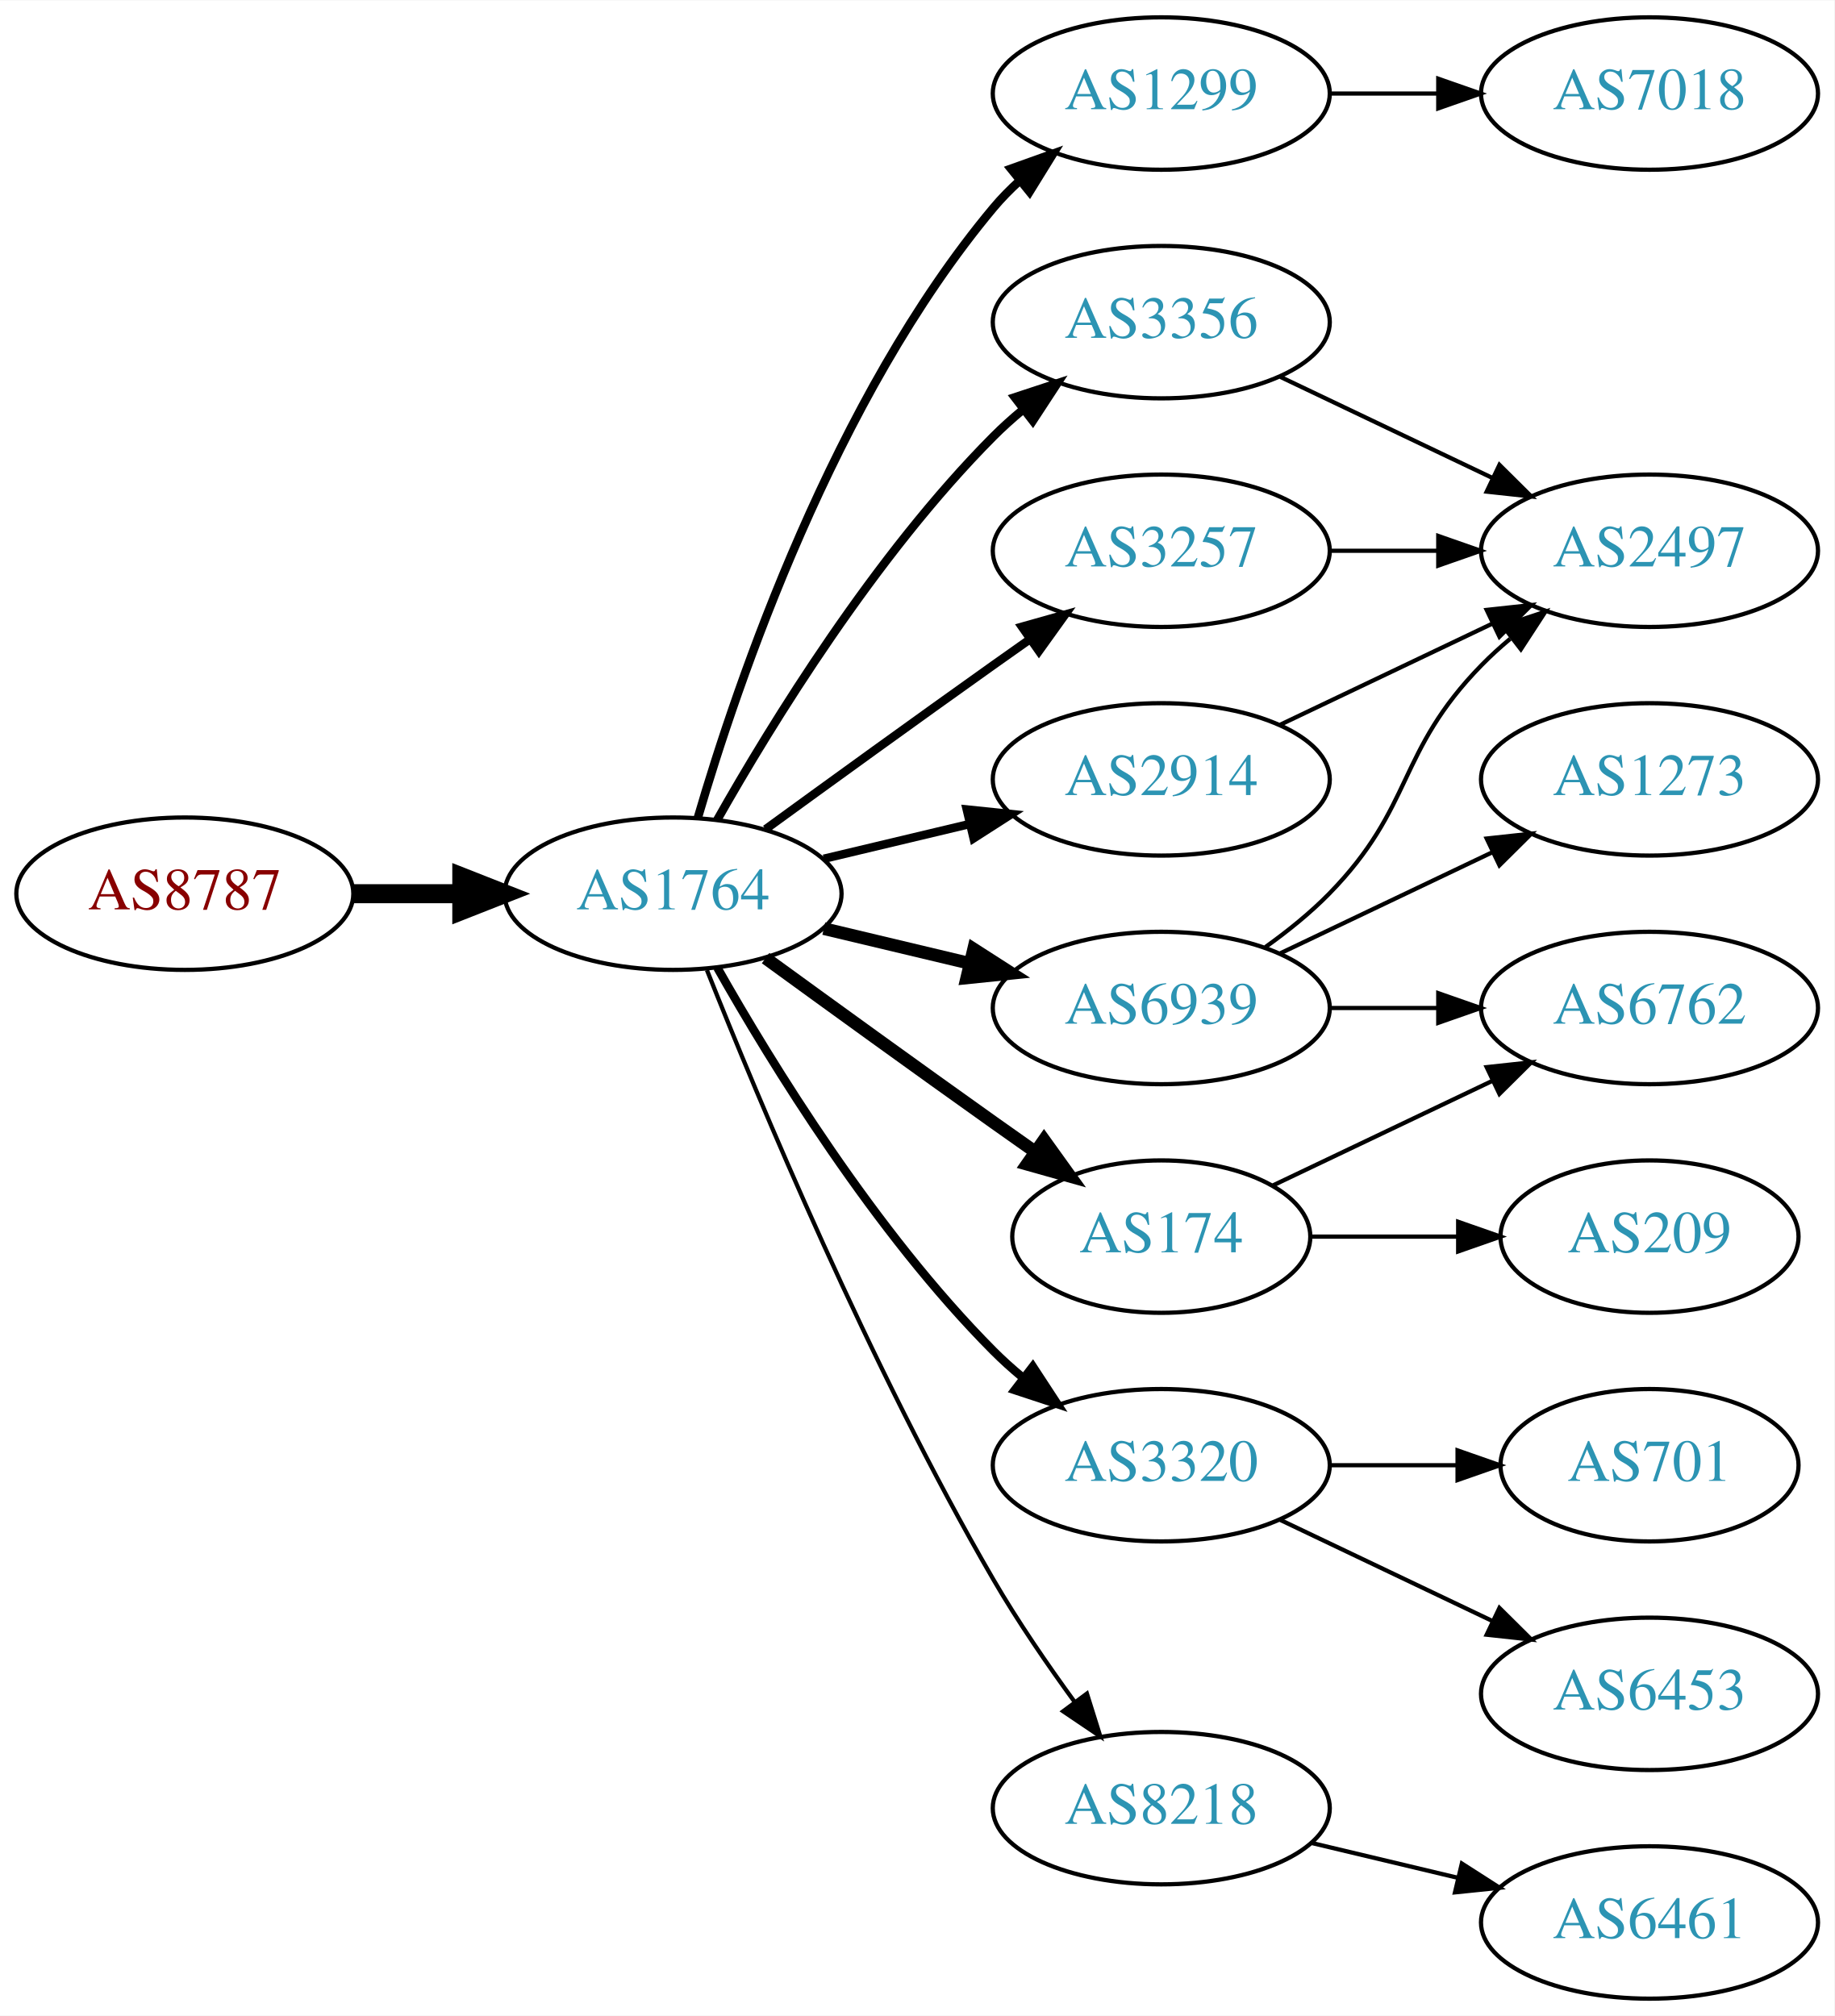
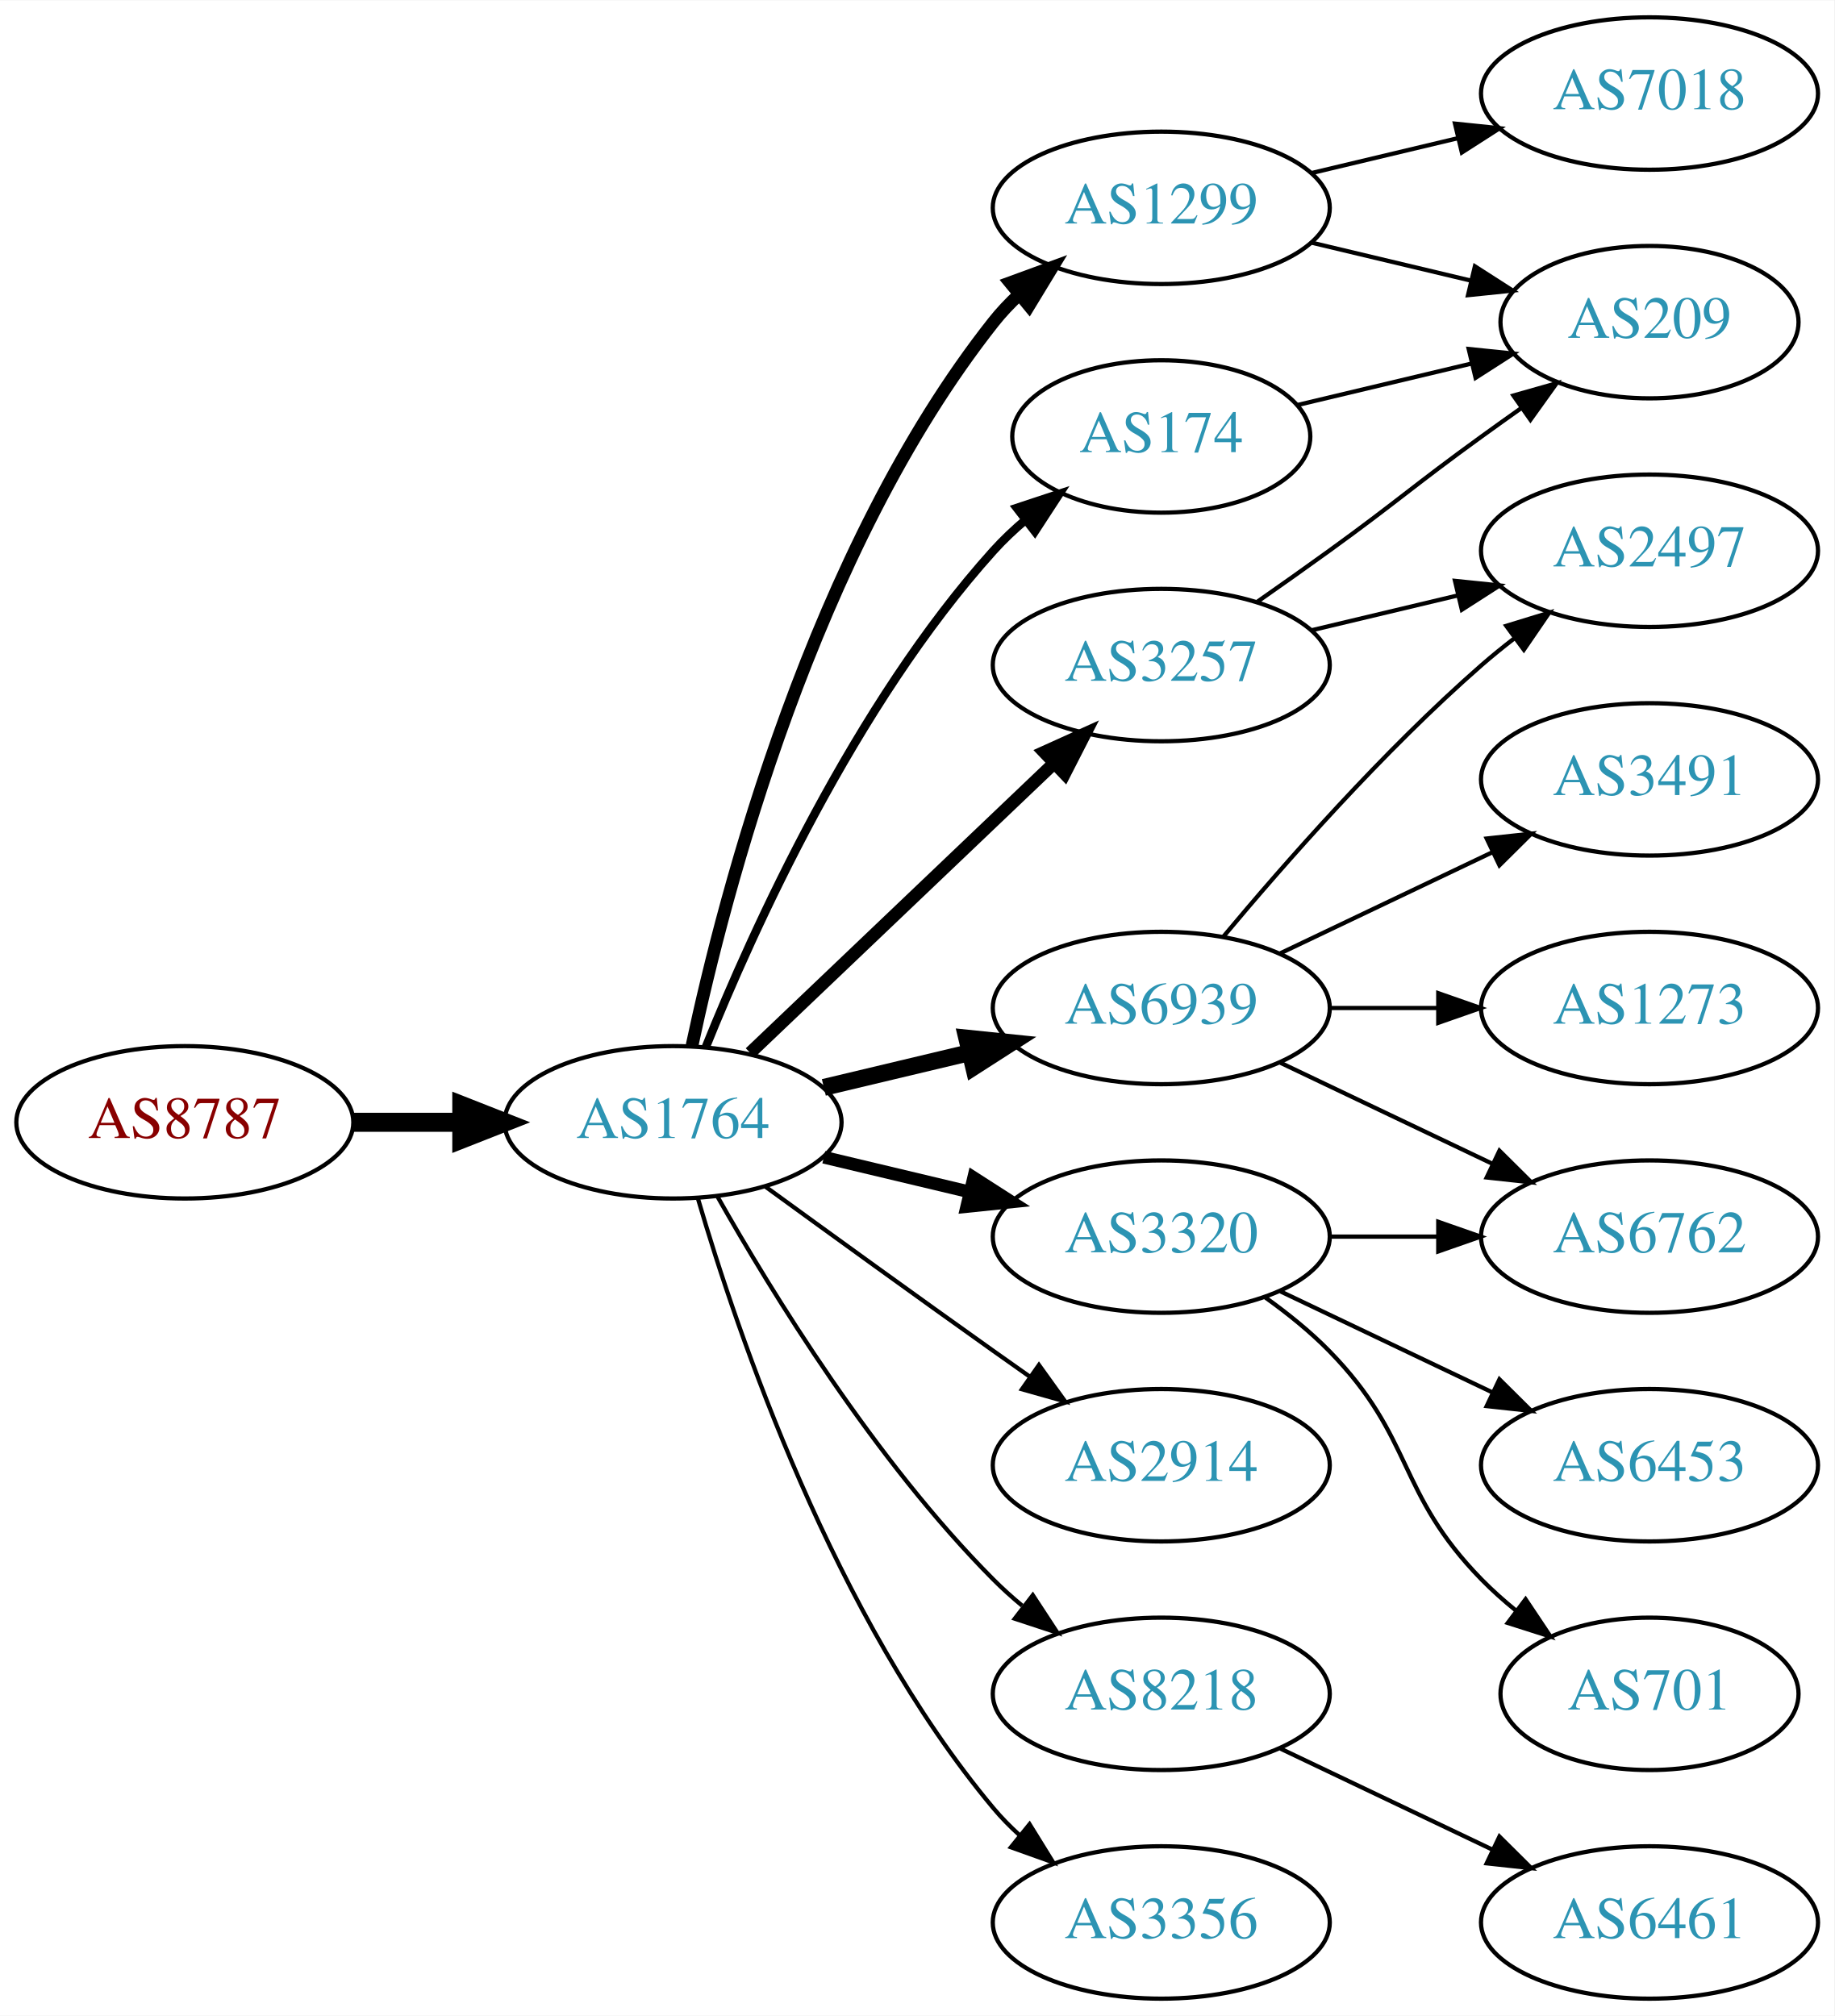
<svg xmlns="http://www.w3.org/2000/svg" xmlns:xlink="http://www.w3.org/1999/xlink" width="433pt" height="476pt" viewBox="0.00 0.00 433.17 476.00">
  <g id="graph0" class="graph" transform="scale(1 1) rotate(0) translate(4 472)">
    <polygon fill="white" stroke="none" points="-4,4 -4,-472 429.172,-472 429.172,4 -4,4" />
    <g id="node1" class="node">
      <g id="a_node1">
        <a xlink:href="/asn/8787" xlink:title="AS8787 ~ Amaris Technologies GmbH [AT]">
-           <ellipse fill="#ffffff" stroke="black" cx="39.647" cy="-261" rx="39.794" ry="18" />
-           <text text-anchor="middle" x="39.647" y="-257.3" font-family="Times,serif" font-size="14.00" fill="#880000">AS8787</text>
+           <ellipse fill="#ffffff" stroke="black" cx="39.647" cy="-207" rx="39.794" ry="18" />
+           <text text-anchor="middle" x="39.647" y="-203.3" font-family="Times,serif" font-size="14.00" fill="#880000">AS8787</text>
        </a>
      </g>
    </g>
    <g id="node2" class="node">
      <g id="a_node2">
        <a xlink:href="/asn/1764" xlink:title="AS1764 ~ NEXTLAYER-AS [AT]">
-           <ellipse fill="#ffffff" stroke="black" cx="154.939" cy="-261" rx="39.794" ry="18" />
-           <text text-anchor="middle" x="154.939" y="-257.3" font-family="Times,serif" font-size="14.00" fill="#2c94b3">AS1764</text>
+           <ellipse fill="#ffffff" stroke="black" cx="154.939" cy="-207" rx="39.794" ry="18" />
+           <text text-anchor="middle" x="154.939" y="-203.3" font-family="Times,serif" font-size="14.00" fill="#2c94b3">AS1764</text>
        </a>
      </g>
    </g>
    <g id="edge1" class="edge">
-       <path fill="none" stroke="black" stroke-width="4.5" d="M79.319,-261C87.522,-261 96.286,-261 104.818,-261" />
-       <polygon fill="black" stroke="black" stroke-width="4.5" points="105.057,-264.938 115.057,-261 105.057,-257.063 105.057,-264.938" />
+       <path fill="none" stroke="black" stroke-width="4.5" d="M79.319,-207C87.522,-207 96.286,-207 104.818,-207" />
+       <polygon fill="black" stroke="black" stroke-width="4.5" points="105.057,-210.938 115.057,-207 105.057,-203.063 105.057,-210.938" />
    </g>
    <g id="node3" class="node">
      <g id="a_node3">
-         <a xlink:href="/asn/1299" xlink:title="AS1299 ~ Telia Carrier [EU]">
-           <ellipse fill="#ffffff" stroke="black" cx="270.232" cy="-450" rx="39.794" ry="18" />
-           <text text-anchor="middle" x="270.232" y="-446.3" font-family="Times,serif" font-size="14.00" fill="#2c94b3">AS1299</text>
+         <a xlink:href="/asn/3257" xlink:title="AS3257 ~ GTT [DE]">
+           <ellipse fill="#ffffff" stroke="black" cx="270.232" cy="-315" rx="39.794" ry="18" />
+           <text text-anchor="middle" x="270.232" y="-311.3" font-family="Times,serif" font-size="14.00" fill="#2c94b3">AS3257</text>
        </a>
      </g>
    </g>
    <g id="edge2" class="edge">
-       <path fill="none" stroke="black" stroke-width="2" d="M160.814,-279.002C170.127,-310.844 192.944,-377.981 230.586,-423 232.456,-425.237 234.554,-427.374 236.781,-429.396" />
-       <polygon fill="black" stroke="black" stroke-width="2" points="234.724,-432.234 244.7,-435.804 239.128,-426.793 234.724,-432.234" />
+       <path fill="none" stroke="black" stroke-width="3" d="M173.146,-223.403C192.221,-241.587 223.142,-271.063 244.739,-291.651" />
+       <polygon fill="black" stroke="black" stroke-width="3" points="242.582,-294.43 252.235,-298.797 247.412,-289.363 242.582,-294.43" />
    </g>
    <g id="node4" class="node">
      <g id="a_node4">
-         <a xlink:href="/asn/3356" xlink:title="AS3356 ~ Level 3 Parent, LLC [US]">
-           <ellipse fill="#ffffff" stroke="black" cx="270.232" cy="-396" rx="39.794" ry="18" />
-           <text text-anchor="middle" x="270.232" y="-392.3" font-family="Times,serif" font-size="14.00" fill="#2c94b3">AS3356</text>
+         <a xlink:href="/asn/174" xlink:title="AS174 ~ Cogent Communications [US]">
+           <ellipse fill="#ffffff" stroke="black" cx="270.232" cy="-369" rx="35.194" ry="18" />
+           <text text-anchor="middle" x="270.232" y="-365.3" font-family="Times,serif" font-size="14.00" fill="#2c94b3">AS174</text>
        </a>
      </g>
    </g>
    <g id="edge3" class="edge">
-       <path fill="none" stroke="black" stroke-width="2" d="M165.399,-278.49C178.181,-301.096 202.613,-340.886 230.586,-369 232.697,-371.121 234.993,-373.188 237.378,-375.171" />
-       <polygon fill="black" stroke="black" stroke-width="2" points="235.631,-378.242 245.694,-381.556 239.894,-372.69 235.631,-378.242" />
+       <path fill="none" stroke="black" stroke-width="2" d="M162.687,-224.787C173.738,-252.243 197.791,-305.578 230.586,-342 232.902,-344.572 235.506,-347.03 238.242,-349.343" />
+       <polygon fill="black" stroke="black" stroke-width="2" points="236.108,-352.117 246.165,-355.448 240.38,-346.572 236.108,-352.117" />
    </g>
    <g id="node5" class="node">
      <g id="a_node5">
-         <a xlink:href="/asn/174" xlink:title="AS174 ~ Cogent Communications [US]">
-           <ellipse fill="#ffffff" stroke="black" cx="270.232" cy="-180" rx="35.194" ry="18" />
-           <text text-anchor="middle" x="270.232" y="-176.3" font-family="Times,serif" font-size="14.00" fill="#2c94b3">AS174</text>
+         <a xlink:href="/asn/2914" xlink:title="AS2914 ~ NTT America, Inc. [US]">
+           <ellipse fill="#ffffff" stroke="black" cx="270.232" cy="-126" rx="39.794" ry="18" />
+           <text text-anchor="middle" x="270.232" y="-122.3" font-family="Times,serif" font-size="14.00" fill="#2c94b3">AS2914</text>
        </a>
      </g>
    </g>
    <g id="edge4" class="edge">
-       <path fill="none" stroke="black" stroke-width="3" d="M176.788,-245.778C191.722,-234.909 212.335,-219.975 230.586,-207 233.796,-204.718 237.165,-202.339 240.52,-199.982" />
-       <polygon fill="black" stroke="black" stroke-width="3" points="242.548,-202.834 248.73,-194.23 238.532,-197.101 242.548,-202.834" />
+       <path fill="none" stroke="black" d="M176.788,-191.778C191.722,-180.909 212.335,-165.975 230.586,-153 233.406,-150.995 236.349,-148.915 239.297,-146.841" />
+       <polygon fill="black" stroke="black" points="241.344,-149.681 247.522,-141.074 237.325,-143.95 241.344,-149.681" />
    </g>
    <g id="node6" class="node">
      <g id="a_node6">
+         <a xlink:href="/asn/8218" xlink:title="AS8218 ~ legacy Neotelecoms [FR]">
+           <ellipse fill="#ffffff" stroke="black" cx="270.232" cy="-72" rx="39.794" ry="18" />
+           <text text-anchor="middle" x="270.232" y="-68.3" font-family="Times,serif" font-size="14.00" fill="#2c94b3">AS8218</text>
+         </a>
+       </g>
+     </g>
+     <g id="edge5" class="edge">
+       <path fill="none" stroke="black" d="M165.399,-189.51C178.181,-166.904 202.613,-127.114 230.586,-99 232.697,-96.879 234.993,-94.812 237.378,-92.829" />
+       <polygon fill="black" stroke="black" points="239.894,-95.31 245.694,-86.444 235.631,-89.758 239.894,-95.31" />
+     </g>
+     <g id="node7" class="node">
+       <g id="a_node7">
        <a xlink:href="/asn/6939" xlink:title="AS6939 ~ Hurricane Electric LLC [US]">
          <ellipse fill="#ffffff" stroke="black" cx="270.232" cy="-234" rx="39.794" ry="18" />
          <text text-anchor="middle" x="270.232" y="-230.3" font-family="Times,serif" font-size="14.00" fill="#2c94b3">AS6939</text>
        </a>
      </g>
    </g>
-     <g id="edge5" class="edge">
-       <path fill="none" stroke="black" stroke-width="3" d="M190.547,-252.752C201.418,-250.162 213.572,-247.265 225.015,-244.538" />
-       <polygon fill="black" stroke="black" stroke-width="3" points="225.921,-247.92 234.837,-242.197 224.298,-241.111 225.921,-247.92" />
-     </g>
-     <g id="node7" class="node">
-       <g id="a_node7">
-         <a xlink:href="/asn/3257" xlink:title="AS3257 ~ GTT [DE]">
-           <ellipse fill="#ffffff" stroke="black" cx="270.232" cy="-342" rx="39.794" ry="18" />
-           <text text-anchor="middle" x="270.232" y="-338.3" font-family="Times,serif" font-size="14.00" fill="#2c94b3">AS3257</text>
-         </a>
-       </g>
-     </g>
    <g id="edge6" class="edge">
-       <path fill="none" stroke="black" stroke-width="2" d="M176.788,-276.222C191.722,-287.091 212.335,-302.025 230.586,-315 233.406,-317.005 236.349,-319.085 239.297,-321.159" />
-       <polygon fill="black" stroke="black" stroke-width="2" points="237.325,-324.05 247.522,-326.926 241.344,-318.319 237.325,-324.05" />
+       <path fill="none" stroke="black" stroke-width="4" d="M190.547,-215.248C201.418,-217.838 213.572,-220.735 225.015,-223.462" />
+       <polygon fill="black" stroke="black" stroke-width="4" points="224.298,-226.889 234.837,-225.803 225.921,-220.08 224.298,-226.889" />
    </g>
    <g id="node8" class="node">
      <g id="a_node8">
-         <a xlink:href="/asn/2914" xlink:title="AS2914 ~ NTT America, Inc. [US]">
-           <ellipse fill="#ffffff" stroke="black" cx="270.232" cy="-288" rx="39.794" ry="18" />
-           <text text-anchor="middle" x="270.232" y="-284.3" font-family="Times,serif" font-size="14.00" fill="#2c94b3">AS2914</text>
+         <a xlink:href="/asn/1299" xlink:title="AS1299 ~ Telia Carrier [EU]">
+           <ellipse fill="#ffffff" stroke="black" cx="270.232" cy="-423" rx="39.794" ry="18" />
+           <text text-anchor="middle" x="270.232" y="-419.3" font-family="Times,serif" font-size="14.00" fill="#2c94b3">AS1299</text>
        </a>
      </g>
    </g>
    <g id="edge7" class="edge">
-       <path fill="none" stroke="black" stroke-width="2" d="M190.547,-269.248C201.418,-271.838 213.572,-274.735 225.015,-277.462" />
-       <polygon fill="black" stroke="black" stroke-width="2" points="224.298,-280.889 234.837,-279.803 225.921,-274.08 224.298,-280.889" />
+       <path fill="none" stroke="black" stroke-width="3" d="M159.43,-225.16C167.061,-261.03 188.052,-342.155 230.586,-396 232.393,-398.288 234.446,-400.462 236.641,-402.51" />
+       <polygon fill="black" stroke="black" stroke-width="3" points="234.552,-405.323 244.501,-408.966 238.995,-399.914 234.552,-405.323" />
    </g>
    <g id="node9" class="node">
      <g id="a_node9">
        <a xlink:href="/asn/3320" xlink:title="AS3320 ~ DTAG [DE]">
-           <ellipse fill="#ffffff" stroke="black" cx="270.232" cy="-126" rx="39.794" ry="18" />
-           <text text-anchor="middle" x="270.232" y="-122.3" font-family="Times,serif" font-size="14.00" fill="#2c94b3">AS3320</text>
+           <ellipse fill="#ffffff" stroke="black" cx="270.232" cy="-180" rx="39.794" ry="18" />
+           <text text-anchor="middle" x="270.232" y="-176.3" font-family="Times,serif" font-size="14.00" fill="#2c94b3">AS3320</text>
        </a>
      </g>
    </g>
    <g id="edge8" class="edge">
-       <path fill="none" stroke="black" stroke-width="2" d="M165.399,-243.51C178.181,-220.904 202.613,-181.114 230.586,-153 232.697,-150.879 234.993,-148.812 237.378,-146.829" />
-       <polygon fill="black" stroke="black" stroke-width="2" points="239.894,-149.31 245.694,-140.444 235.631,-143.758 239.894,-149.31" />
+       <path fill="none" stroke="black" stroke-width="3" d="M190.547,-198.752C201.418,-196.162 213.572,-193.265 225.015,-190.538" />
+       <polygon fill="black" stroke="black" stroke-width="3" points="225.921,-193.92 234.837,-188.197 224.298,-187.111 225.921,-193.92" />
    </g>
    <g id="node10" class="node">
      <g id="a_node10">
-         <a xlink:href="/asn/8218" xlink:title="AS8218 ~ legacy Neotelecoms [FR]">
-           <ellipse fill="#ffffff" stroke="black" cx="270.232" cy="-45" rx="39.794" ry="18" />
-           <text text-anchor="middle" x="270.232" y="-41.3" font-family="Times,serif" font-size="14.00" fill="#2c94b3">AS8218</text>
+         <a xlink:href="/asn/3356" xlink:title="AS3356 ~ Level 3 Parent, LLC [US]">
+           <ellipse fill="#ffffff" stroke="black" cx="270.232" cy="-18" rx="39.794" ry="18" />
+           <text text-anchor="middle" x="270.232" y="-14.3" font-family="Times,serif" font-size="14.00" fill="#2c94b3">AS3356</text>
        </a>
      </g>
    </g>
    <g id="edge9" class="edge">
-       <path fill="none" stroke="black" d="M162.943,-242.949C175.07,-212.43 201.487,-149.067 230.586,-99 236.293,-89.181 243.331,-78.922 249.83,-70.016" />
-       <polygon fill="black" stroke="black" points="252.67,-72.061 255.835,-61.95 247.056,-67.881 252.67,-72.061" />
+       <path fill="none" stroke="black" d="M160.814,-188.998C170.127,-157.156 192.944,-90.019 230.586,-45 232.456,-42.763 234.554,-40.626 236.781,-38.604" />
+       <polygon fill="black" stroke="black" points="239.128,-41.208 244.7,-32.196 234.724,-35.766 239.128,-41.208" />
+     </g>
+     <g id="node11" class="node">
+       <g id="a_node11">
+         <a xlink:href="/asn/209" xlink:title="AS209 ~ CenturyLink Communications, LLC [US]">
+           <ellipse fill="#ffffff" stroke="black" cx="385.525" cy="-396" rx="35.194" ry="18" />
+           <text text-anchor="middle" x="385.525" y="-392.3" font-family="Times,serif" font-size="14.00" fill="#2c94b3">AS209</text>
+         </a>
+       </g>
+     </g>
+     <g id="edge10" class="edge">
+       <path fill="none" stroke="black" d="M292.989,-330.009C298.524,-333.879 304.443,-338.064 309.879,-342 326.079,-353.729 329.679,-357.271 345.879,-369 348.908,-371.193 352.086,-373.463 355.265,-375.713" />
+       <polygon fill="black" stroke="black" points="353.382,-378.667 363.575,-381.555 357.407,-372.941 353.382,-378.667" />
+     </g>
+     <g id="node12" class="node">
+       <g id="a_node12">
+         <a xlink:href="/asn/2497" xlink:title="AS2497 ~ Internet Initiative Japan Inc. [JP]">
+           <ellipse fill="#ffffff" stroke="black" cx="385.525" cy="-342" rx="39.794" ry="18" />
+           <text text-anchor="middle" x="385.525" y="-338.3" font-family="Times,serif" font-size="14.00" fill="#2c94b3">AS2497</text>
+         </a>
+       </g>
+     </g>
+     <g id="edge11" class="edge">
+       <path fill="none" stroke="black" d="M305.84,-323.248C316.711,-325.838 328.865,-328.735 340.308,-331.462" />
+       <polygon fill="black" stroke="black" points="339.591,-334.889 350.13,-333.803 341.214,-328.08 339.591,-334.889" />
+     </g>
+     <g id="edge22" class="edge">
+       <path fill="none" stroke="black" d="M302.49,-376.449C315.121,-379.459 329.874,-382.976 343.36,-386.19" />
+       <polygon fill="black" stroke="black" points="342.831,-389.661 353.37,-388.575 344.454,-382.852 342.831,-389.661" />
+     </g>
+     <g id="node13" class="node">
+       <g id="a_node13">
+         <a xlink:href="/asn/6461" xlink:title="AS6461 ~ Zayo Bandwidth [US]">
+           <ellipse fill="#ffffff" stroke="black" cx="385.525" cy="-18" rx="39.794" ry="18" />
+           <text text-anchor="middle" x="385.525" y="-14.3" font-family="Times,serif" font-size="14.00" fill="#2c94b3">AS6461</text>
+         </a>
+       </g>
+     </g>
+     <g id="edge12" class="edge">
+       <path fill="none" stroke="black" d="M298.369,-59.066C313.363,-51.919 332.184,-42.948 348.407,-35.215" />
+       <polygon fill="black" stroke="black" points="350.089,-38.291 357.61,-30.829 347.077,-31.972 350.089,-38.291" />
+     </g>
+     <g id="edge14" class="edge">
+       <path fill="none" stroke="black" d="M284.862,-250.817C299.145,-267.929 322.691,-294.745 345.879,-315 348.345,-317.154 350.983,-319.294 353.681,-321.372" />
+       <polygon fill="black" stroke="black" points="351.706,-324.264 361.835,-327.37 355.854,-318.625 351.706,-324.264" />
+     </g>
+     <g id="node14" class="node">
+       <g id="a_node14">
+         <a xlink:href="/asn/1273" xlink:title="AS1273 ~ Vodafone Group PLC [EU]">
+           <ellipse fill="#ffffff" stroke="black" cx="385.525" cy="-234" rx="39.794" ry="18" />
+           <text text-anchor="middle" x="385.525" y="-230.3" font-family="Times,serif" font-size="14.00" fill="#2c94b3">AS1273</text>
+         </a>
+       </g>
+     </g>
+     <g id="edge13" class="edge">
+       <path fill="none" stroke="black" d="M309.905,-234C318.108,-234 326.872,-234 335.404,-234" />
+       <polygon fill="black" stroke="black" points="335.643,-237.5 345.643,-234 335.643,-230.5 335.643,-237.5" />
    </g>
    <g id="node15" class="node">
      <g id="a_node15">
+         <a xlink:href="/asn/3491" xlink:title="AS3491 ~ PCCW Global, Inc. [US]">
+           <ellipse fill="#ffffff" stroke="black" cx="385.525" cy="-288" rx="39.794" ry="18" />
+           <text text-anchor="middle" x="385.525" y="-284.3" font-family="Times,serif" font-size="14.00" fill="#2c94b3">AS3491</text>
+         </a>
+       </g>
+     </g>
+     <g id="edge15" class="edge">
+       <path fill="none" stroke="black" d="M298.369,-246.934C313.363,-254.081 332.184,-263.052 348.407,-270.785" />
+       <polygon fill="black" stroke="black" points="347.077,-274.028 357.61,-275.171 350.089,-267.709 347.077,-274.028" />
+     </g>
+     <g id="node16" class="node">
+       <g id="a_node16">
+         <a xlink:href="/asn/6762" xlink:title="AS6762 ~ TELECOM ITALIA SPARKLE S.p.A. [IT]">
+           <ellipse fill="#ffffff" stroke="black" cx="385.525" cy="-180" rx="39.794" ry="18" />
+           <text text-anchor="middle" x="385.525" y="-176.3" font-family="Times,serif" font-size="14.00" fill="#2c94b3">AS6762</text>
+         </a>
+       </g>
+     </g>
+     <g id="edge16" class="edge">
+       <path fill="none" stroke="black" d="M298.369,-221.066C313.363,-213.919 332.184,-204.948 348.407,-197.215" />
+       <polygon fill="black" stroke="black" points="350.089,-200.291 357.61,-192.829 347.077,-193.972 350.089,-200.291" />
+     </g>
+     <g id="edge17" class="edge">
+       <path fill="none" stroke="black" d="M305.84,-414.752C317.634,-411.942 330.939,-408.771 343.206,-405.847" />
+       <polygon fill="black" stroke="black" points="344.295,-409.186 353.211,-403.463 342.672,-402.376 344.295,-409.186" />
+     </g>
+     <g id="node17" class="node">
+       <g id="a_node17">
        <a xlink:href="/asn/7018" xlink:title="AS7018 ~ AT&amp;T Services, Inc. [US]">
          <ellipse fill="#ffffff" stroke="black" cx="385.525" cy="-450" rx="39.794" ry="18" />
          <text text-anchor="middle" x="385.525" y="-446.3" font-family="Times,serif" font-size="14.00" fill="#2c94b3">AS7018</text>
        </a>
      </g>
    </g>
-     <g id="edge15" class="edge">
-       <path fill="none" stroke="black" d="M309.905,-450C318.108,-450 326.872,-450 335.404,-450" />
-       <polygon fill="black" stroke="black" points="335.643,-453.5 345.643,-450 335.643,-446.5 335.643,-453.5" />
-     </g>
-     <g id="node13" class="node">
-       <g id="a_node13">
-         <a xlink:href="/asn/2497" xlink:title="AS2497 ~ Internet Initiative Japan Inc. [JP]">
-           <ellipse fill="#ffffff" stroke="black" cx="385.525" cy="-342" rx="39.794" ry="18" />
-           <text text-anchor="middle" x="385.525" y="-338.3" font-family="Times,serif" font-size="14.00" fill="#2c94b3">AS2497</text>
-         </a>
-       </g>
+     <g id="edge18" class="edge">
+       <path fill="none" stroke="black" d="M305.84,-431.248C316.711,-433.838 328.865,-436.735 340.308,-439.462" />
+       <polygon fill="black" stroke="black" points="339.591,-442.889 350.13,-441.803 341.214,-436.08 339.591,-442.889" />
    </g>
    <g id="edge21" class="edge">
-       <path fill="none" stroke="black" d="M298.369,-383.066C313.363,-375.919 332.184,-366.948 348.407,-359.215" />
-       <polygon fill="black" stroke="black" points="350.089,-362.291 357.61,-354.829 347.077,-355.972 350.089,-362.291" />
-     </g>
-     <g id="node11" class="node">
-       <g id="a_node11">
-         <a xlink:href="/asn/6762" xlink:title="AS6762 ~ TELECOM ITALIA SPARKLE S.p.A. [IT]">
-           <ellipse fill="#ffffff" stroke="black" cx="385.525" cy="-234" rx="39.794" ry="18" />
-           <text text-anchor="middle" x="385.525" y="-230.3" font-family="Times,serif" font-size="14.00" fill="#2c94b3">AS6762</text>
-         </a>
-       </g>
-     </g>
-     <g id="edge10" class="edge">
-       <path fill="none" stroke="black" d="M296.658,-192.119C311.96,-199.413 331.684,-208.814 348.565,-216.86" />
-       <polygon fill="black" stroke="black" points="347.073,-220.026 357.606,-221.169 350.085,-213.707 347.073,-220.026" />
-     </g>
-     <g id="node12" class="node">
-       <g id="a_node12">
-         <a xlink:href="/asn/209" xlink:title="AS209 ~ CenturyLink Communications, LLC [US]">
-           <ellipse fill="#ffffff" stroke="black" cx="385.525" cy="-180" rx="35.194" ry="18" />
-           <text text-anchor="middle" x="385.525" y="-176.3" font-family="Times,serif" font-size="14.00" fill="#2c94b3">AS209</text>
-         </a>
-       </g>
-     </g>
-     <g id="edge11" class="edge">
-       <path fill="none" stroke="black" d="M305.531,-180C316.402,-180 328.579,-180 340.057,-180" />
-       <polygon fill="black" stroke="black" points="340.343,-183.5 350.343,-180 340.343,-176.5 340.343,-183.5" />
-     </g>
-     <g id="edge14" class="edge">
-       <path fill="none" stroke="black" d="M309.905,-234C318.108,-234 326.872,-234 335.404,-234" />
-       <polygon fill="black" stroke="black" points="335.643,-237.5 345.643,-234 335.643,-230.5 335.643,-237.5" />
-     </g>
-     <g id="edge12" class="edge">
-       <path fill="none" stroke="black" d="M294.826,-248.389C300.082,-252.148 305.414,-256.437 309.879,-261 330.051,-281.617 325.706,-294.383 345.879,-315 347.972,-317.139 350.255,-319.218 352.632,-321.21" />
-       <polygon fill="black" stroke="black" points="350.875,-324.275 360.931,-327.611 355.15,-318.732 350.875,-324.275" />
-     </g>
-     <g id="node14" class="node">
-       <g id="a_node14">
-         <a xlink:href="/asn/1273" xlink:title="AS1273 ~ Vodafone Group PLC [EU]">
-           <ellipse fill="#ffffff" stroke="black" cx="385.525" cy="-288" rx="39.794" ry="18" />
-           <text text-anchor="middle" x="385.525" y="-284.3" font-family="Times,serif" font-size="14.00" fill="#2c94b3">AS1273</text>
-         </a>
-       </g>
-     </g>
-     <g id="edge13" class="edge">
-       <path fill="none" stroke="black" d="M298.369,-246.934C313.363,-254.081 332.184,-263.052 348.407,-270.785" />
-       <polygon fill="black" stroke="black" points="347.077,-274.028 357.61,-275.171 350.089,-267.709 347.077,-274.028" />
-     </g>
-     <g id="edge16" class="edge">
-       <path fill="none" stroke="black" d="M309.905,-342C318.108,-342 326.872,-342 335.404,-342" />
-       <polygon fill="black" stroke="black" points="335.643,-345.5 345.643,-342 335.643,-338.5 335.643,-345.5" />
-     </g>
-     <g id="edge20" class="edge">
-       <path fill="none" stroke="black" d="M298.369,-300.934C313.363,-308.081 332.184,-317.052 348.407,-324.785" />
-       <polygon fill="black" stroke="black" points="347.077,-328.028 357.61,-329.171 350.089,-321.709 347.077,-328.028" />
-     </g>
-     <g id="node16" class="node">
-       <g id="a_node16">
-         <a xlink:href="/asn/701" xlink:title="AS701 ~ UUNET [US]">
-           <ellipse fill="#ffffff" stroke="black" cx="385.525" cy="-126" rx="35.194" ry="18" />
-           <text text-anchor="middle" x="385.525" y="-122.3" font-family="Times,serif" font-size="14.00" fill="#2c94b3">AS701</text>
-         </a>
-       </g>
-     </g>
-     <g id="edge17" class="edge">
-       <path fill="none" stroke="black" d="M309.905,-126C319.61,-126 330.101,-126 340.064,-126" />
-       <polygon fill="black" stroke="black" points="340.2,-129.5 350.2,-126 340.2,-122.5 340.2,-129.5" />
-     </g>
-     <g id="node17" class="node">
-       <g id="a_node17">
-         <a xlink:href="/asn/6453" xlink:title="AS6453 ~ TATA COMMUNICATIONS (AMERICA) INC [US]">
-           <ellipse fill="#ffffff" stroke="black" cx="385.525" cy="-72" rx="39.794" ry="18" />
-           <text text-anchor="middle" x="385.525" y="-68.3" font-family="Times,serif" font-size="14.00" fill="#2c94b3">AS6453</text>
-         </a>
-       </g>
-     </g>
-     <g id="edge18" class="edge">
-       <path fill="none" stroke="black" d="M298.369,-113.066C313.363,-105.919 332.184,-96.948 348.407,-89.215" />
-       <polygon fill="black" stroke="black" points="350.089,-92.291 357.61,-84.829 347.077,-85.972 350.089,-92.291" />
+       <path fill="none" stroke="black" d="M309.905,-180C318.108,-180 326.872,-180 335.404,-180" />
+       <polygon fill="black" stroke="black" points="335.643,-183.5 345.643,-180 335.643,-176.5 335.643,-183.5" />
    </g>
    <g id="node18" class="node">
      <g id="a_node18">
-         <a xlink:href="/asn/6461" xlink:title="AS6461 ~ Zayo Bandwidth [US]">
-           <ellipse fill="#ffffff" stroke="black" cx="385.525" cy="-18" rx="39.794" ry="18" />
-           <text text-anchor="middle" x="385.525" y="-14.3" font-family="Times,serif" font-size="14.00" fill="#2c94b3">AS6461</text>
+         <a xlink:href="/asn/701" xlink:title="AS701 ~ UUNET [US]">
+           <ellipse fill="#ffffff" stroke="black" cx="385.525" cy="-72" rx="35.194" ry="18" />
+           <text text-anchor="middle" x="385.525" y="-68.3" font-family="Times,serif" font-size="14.00" fill="#2c94b3">AS701</text>
        </a>
      </g>
    </g>
    <g id="edge19" class="edge">
-       <path fill="none" stroke="black" d="M305.84,-36.752C316.711,-34.162 328.865,-31.265 340.308,-28.538" />
-       <polygon fill="black" stroke="black" points="341.214,-31.92 350.13,-26.197 339.591,-25.111 341.214,-31.92" />
+       <path fill="none" stroke="black" d="M294.826,-165.611C300.082,-161.852 305.414,-157.563 309.879,-153 330.051,-132.383 325.706,-119.617 345.879,-99 348.358,-96.466 351.105,-94.017 353.957,-91.696" />
+       <polygon fill="black" stroke="black" points="356.26,-94.343 362.142,-85.532 352.049,-88.752 356.26,-94.343" />
+     </g>
+     <g id="node19" class="node">
+       <g id="a_node19">
+         <a xlink:href="/asn/6453" xlink:title="AS6453 ~ TATA COMMUNICATIONS (AMERICA) INC [US]">
+           <ellipse fill="#ffffff" stroke="black" cx="385.525" cy="-126" rx="39.794" ry="18" />
+           <text text-anchor="middle" x="385.525" y="-122.3" font-family="Times,serif" font-size="14.00" fill="#2c94b3">AS6453</text>
+         </a>
+       </g>
+     </g>
+     <g id="edge20" class="edge">
+       <path fill="none" stroke="black" d="M298.369,-167.066C313.363,-159.919 332.184,-150.948 348.407,-143.215" />
+       <polygon fill="black" stroke="black" points="350.089,-146.291 357.61,-138.829 347.077,-139.972 350.089,-146.291" />
    </g>
  </g>
</svg>
